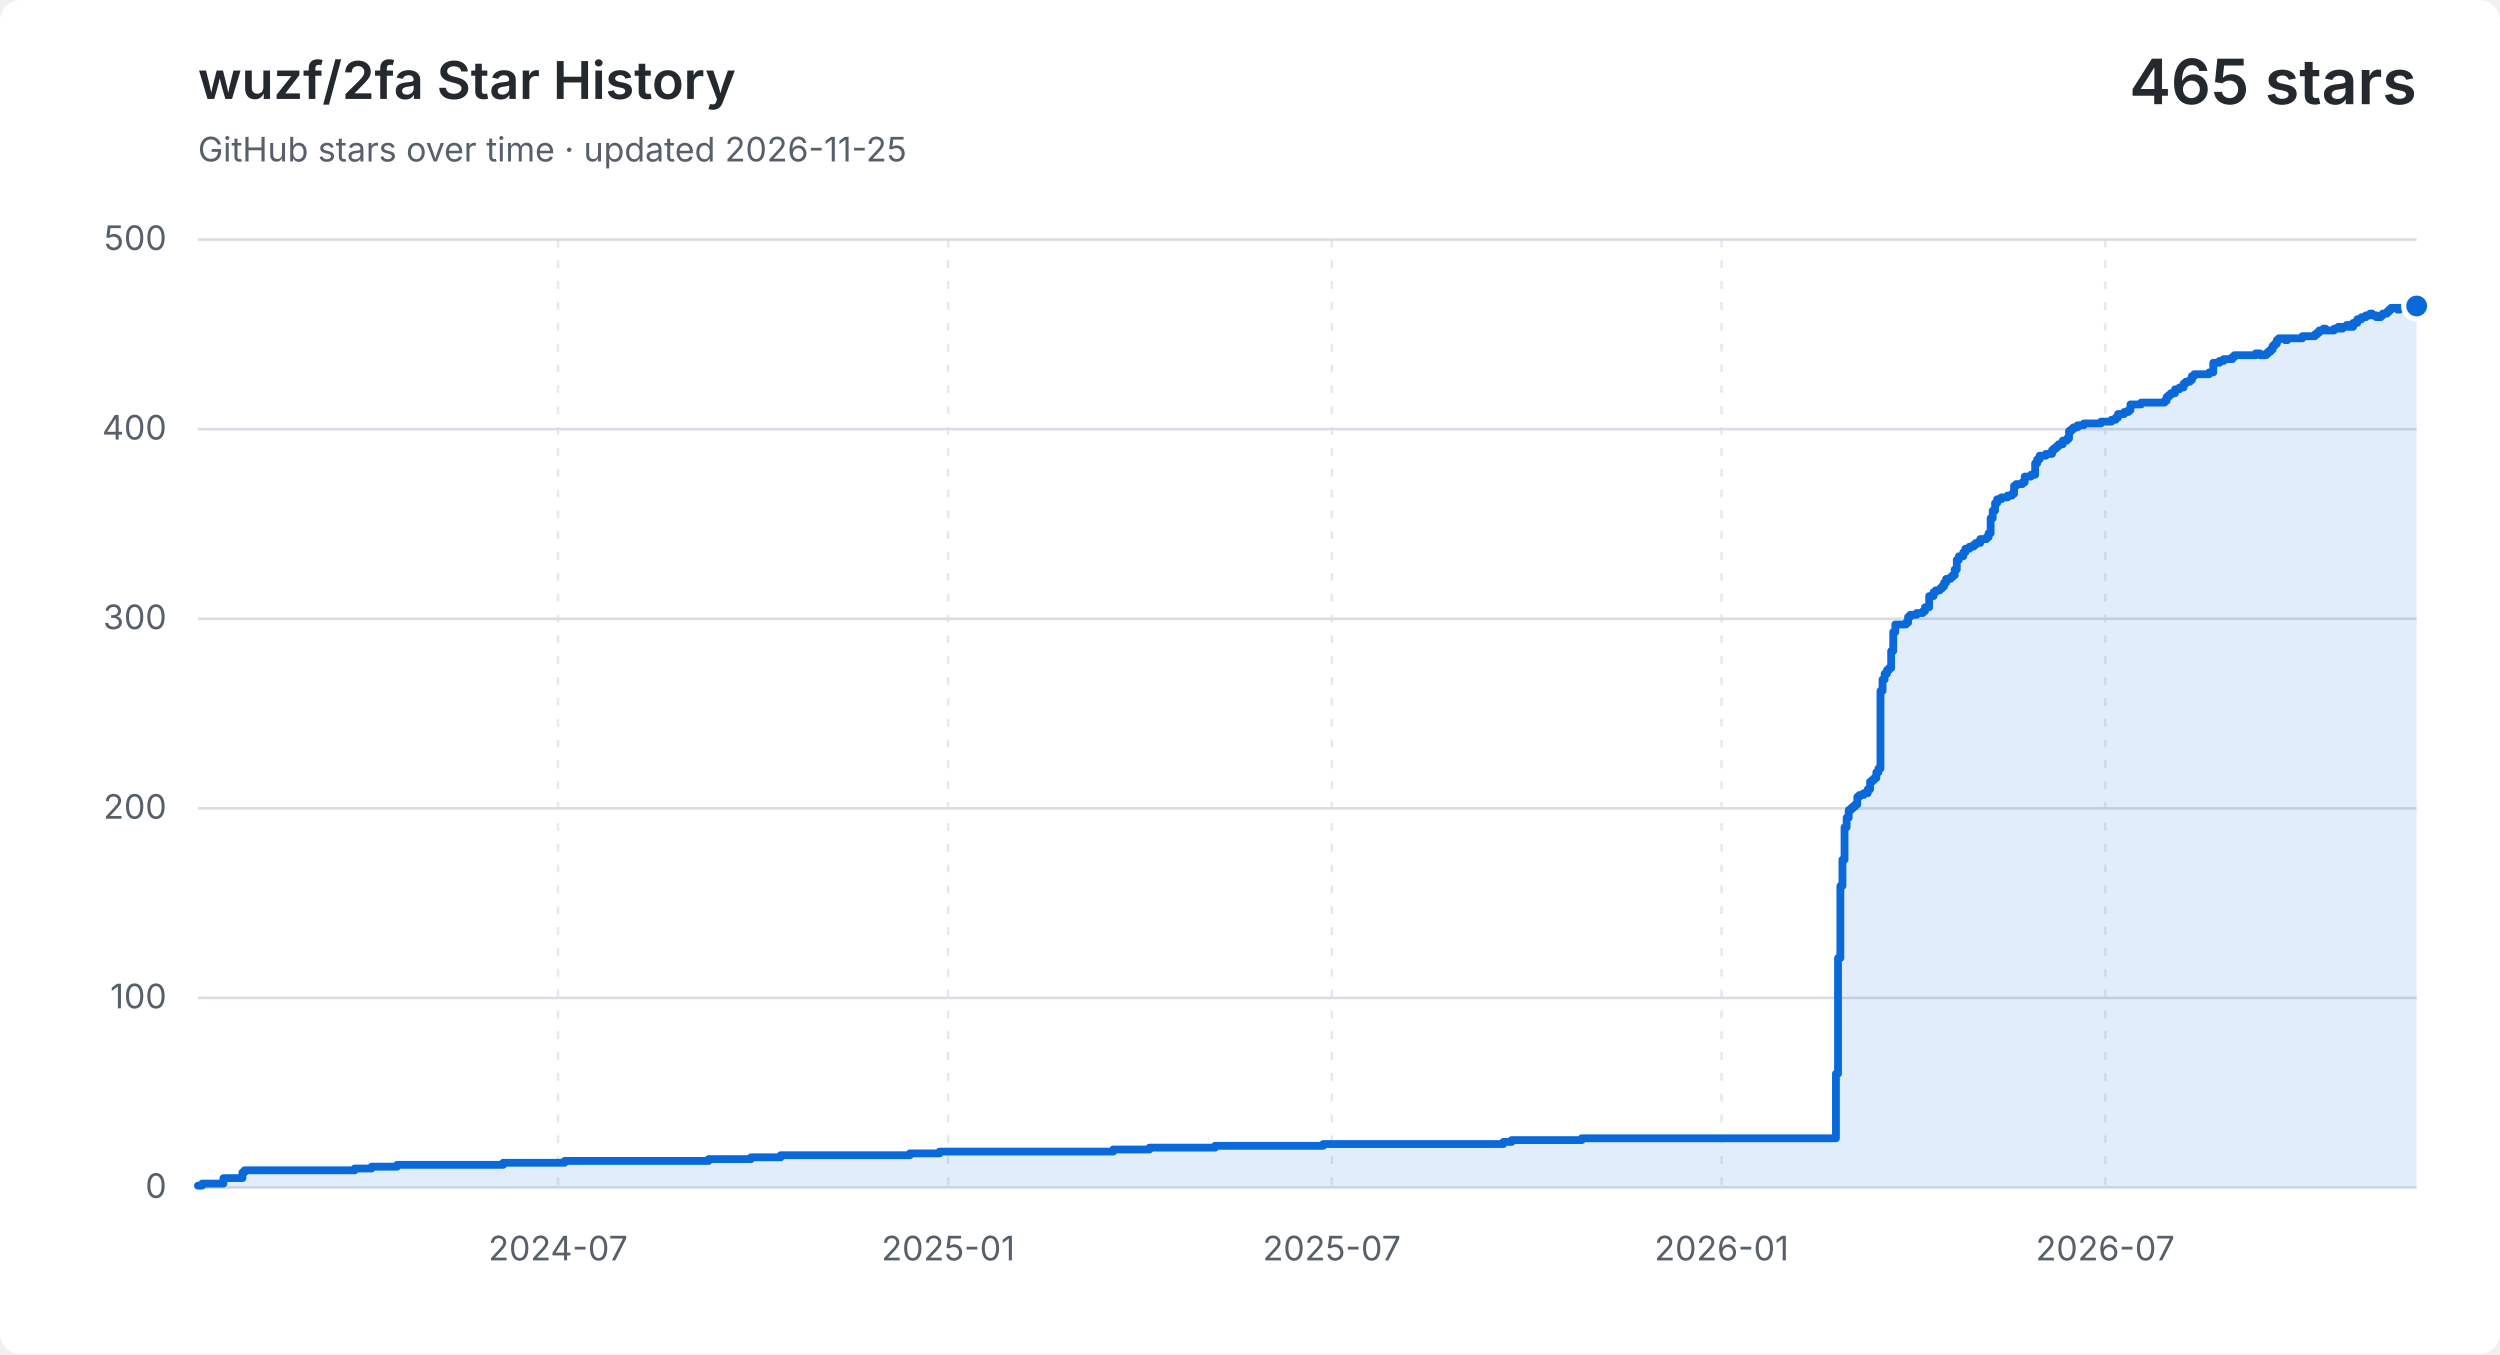
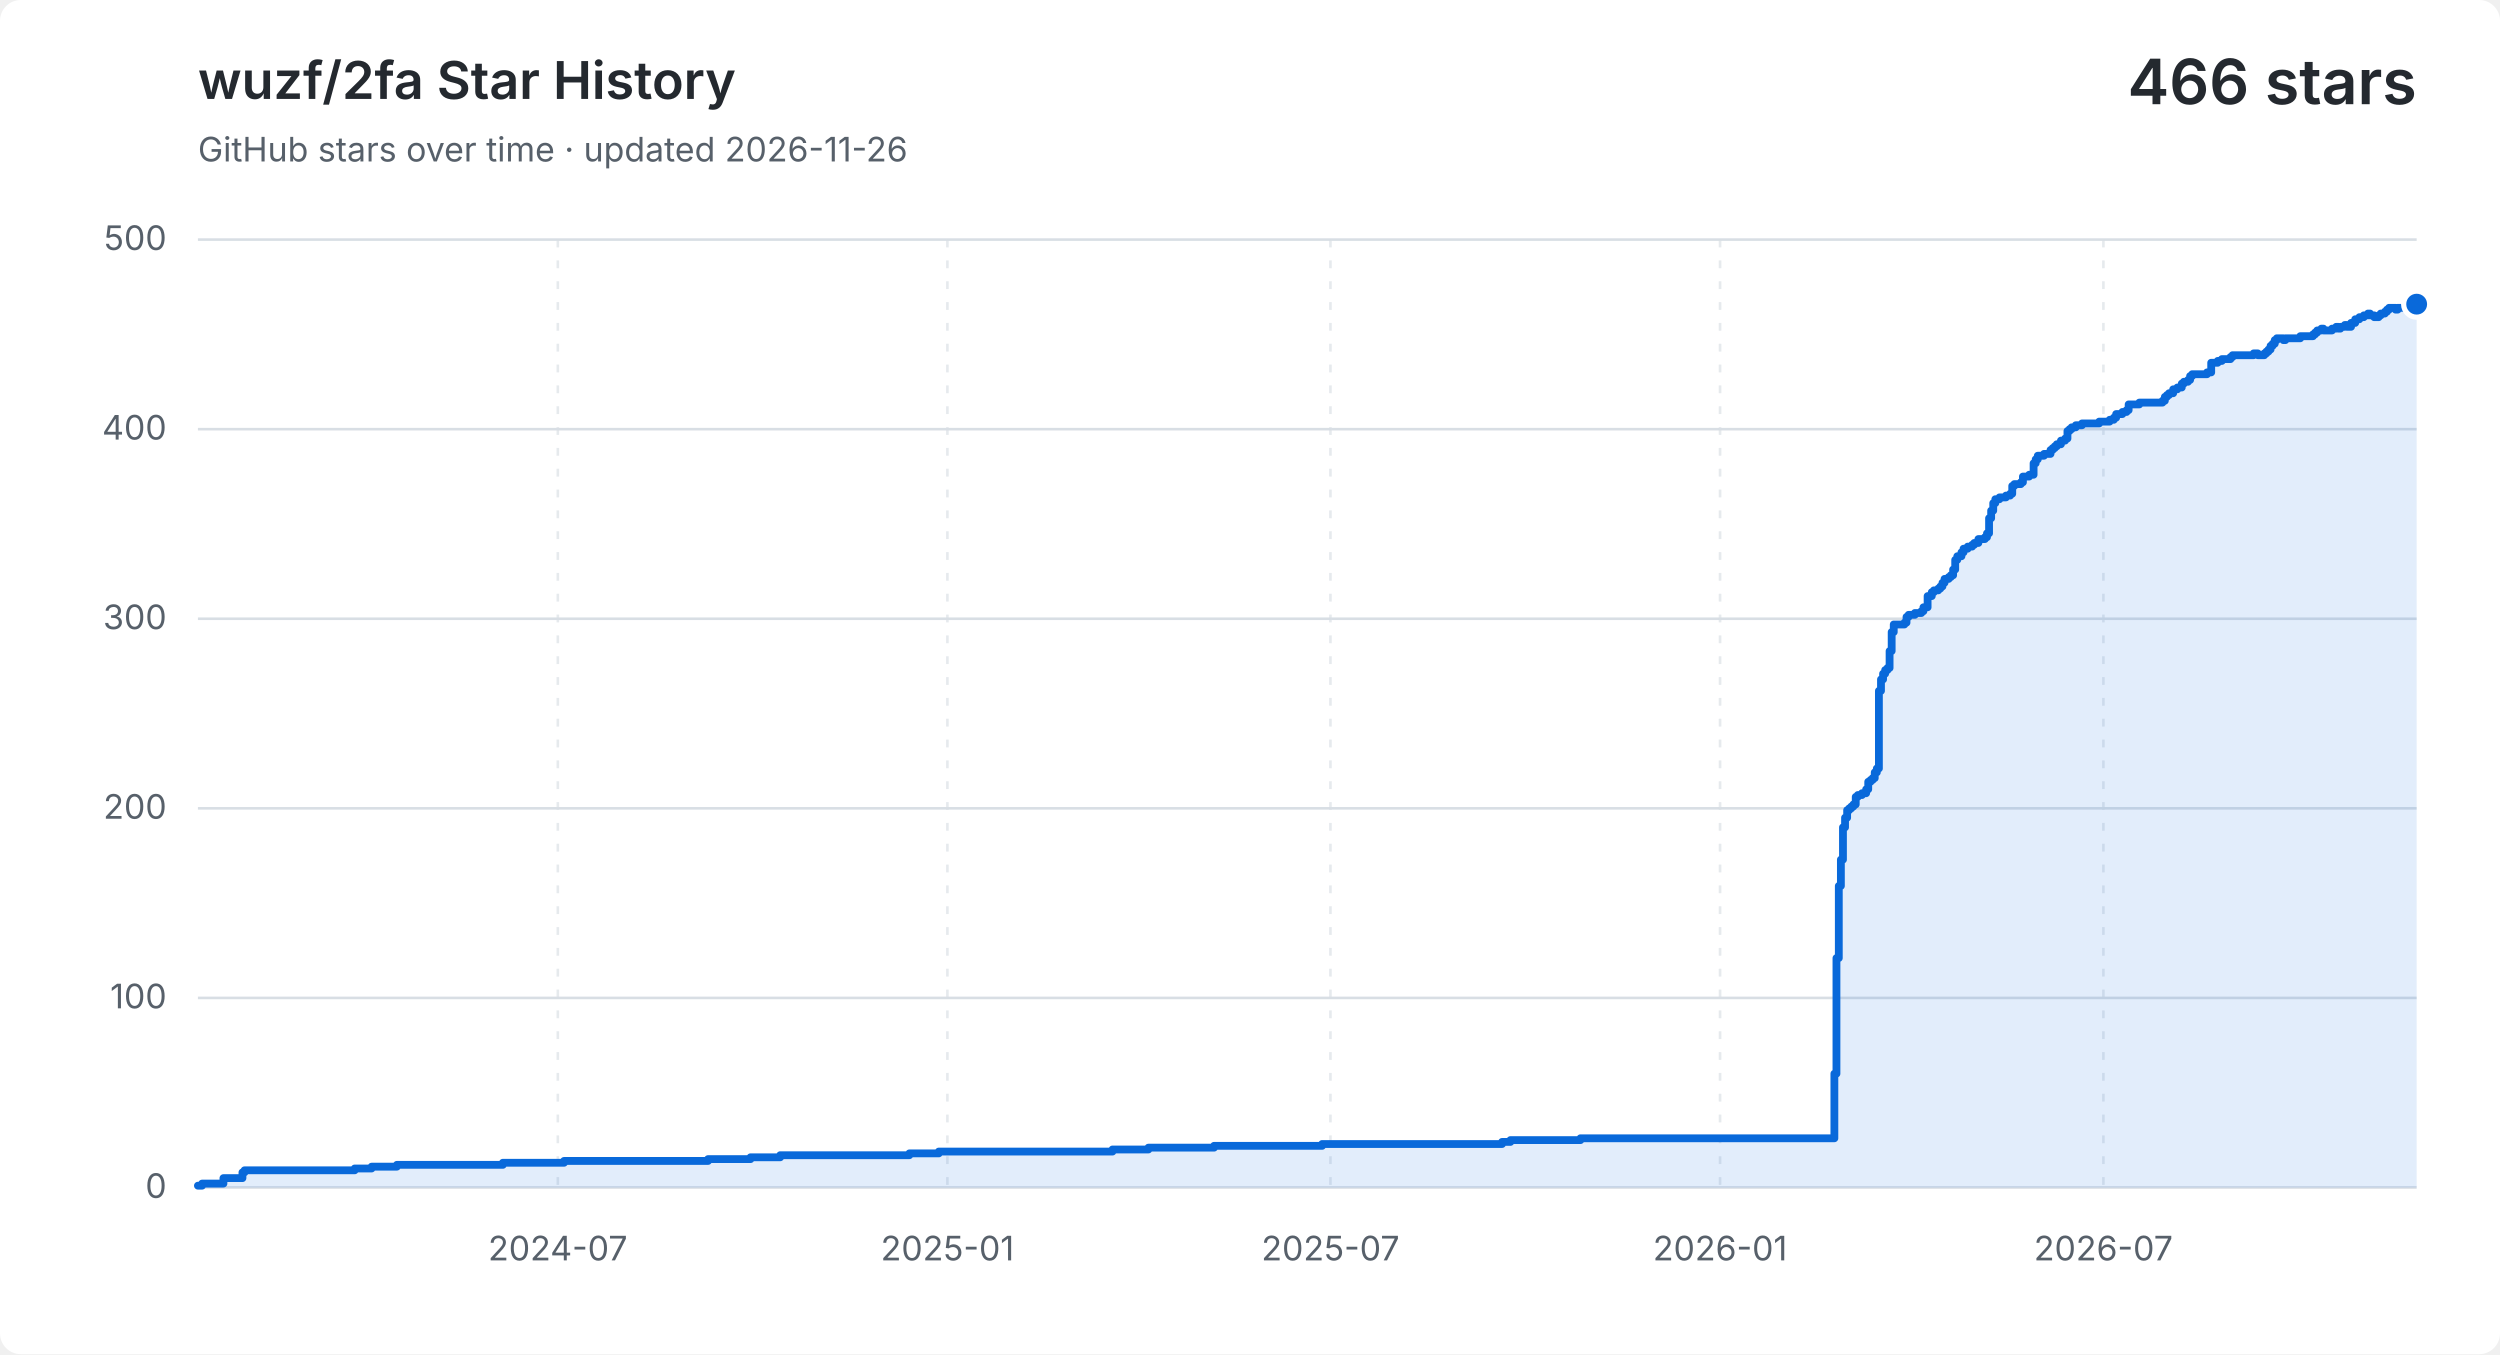
<svg xmlns="http://www.w3.org/2000/svg" width="960" height="520" viewBox="0 0 960 520" role="img" aria-labelledby="title description">
  <style>
    .background { fill: #ffffff; }
    .grid { fill: none; stroke: #d8dee4; stroke-width: 1; }
    .vertical { stroke-dasharray: 3 5; opacity: .65; }
    .label, .subtitle { fill: #57606a; font: 13px -apple-system, BlinkMacSystemFont, "Segoe UI", sans-serif; }
    .heading, .value { fill: #24292f; font-family: -apple-system, BlinkMacSystemFont, "Segoe UI", sans-serif; }
    .heading { font-size: 20px; font-weight: 600; }
    .value { font-size: 24px; font-weight: 600; }
    .area { fill: #0969da; opacity: .12; }
    .line { fill: none; stroke: #0969da; stroke-linecap: round; stroke-linejoin: round; stroke-width: 3; }
    .point { fill: #0969da; stroke: #ffffff; stroke-width: 2; }
    @media (prefers-color-scheme: dark) {
      .background { fill: #0d1117; }
      .grid { stroke: #30363d; }
      .label, .subtitle { fill: #8b949e; }
      .heading, .value { fill: #f0f6fc; }
      .area { fill: #58a6ff; }
      .line { stroke: #58a6ff; }
      .point { fill: #58a6ff; stroke: #0d1117; }
    }
  </style>
  <rect class="background" width="960" height="520" rx="8" />
  <text class="heading" x="76" y="38">wuzf/2fa Star History</text>
-   <text class="subtitle" x="76" y="62">GitHub stars over time · updated 2026-11-25</text>
-   <text class="value" x="928" y="40" text-anchor="end">465 stars</text>
+   <text class="subtitle" x="76" y="62">GitHub stars over time · updated 2026-11-26</text>
+   <text class="value" x="928" y="40" text-anchor="end">466 stars</text>
  <path class="grid" d="M 76 456.0 H 928" />
  <text class="label" x="64" y="460.0" text-anchor="end">0</text>
  <path class="grid" d="M 76 383.2 H 928" />
  <text class="label" x="64" y="387.2" text-anchor="end">100</text>
  <path class="grid" d="M 76 310.4 H 928" />
  <text class="label" x="64" y="314.4" text-anchor="end">200</text>
  <path class="grid" d="M 76 237.6 H 928" />
  <text class="label" x="64" y="241.6" text-anchor="end">300</text>
  <path class="grid" d="M 76 164.8 H 928" />
  <text class="label" x="64" y="168.8" text-anchor="end">400</text>
  <path class="grid" d="M 76 92.0 H 928" />
  <text class="label" x="64" y="96.0" text-anchor="end">500</text>
-   <path class="grid vertical" d="M 214.3 92 V 456" />
-   <text class="label" x="214.3" y="484" text-anchor="middle">2024-07</text>
-   <path class="grid vertical" d="M 364.1 92 V 456" />
-   <text class="label" x="364.1" y="484" text-anchor="middle">2025-01</text>
-   <path class="grid vertical" d="M 511.4 92 V 456" />
-   <text class="label" x="511.4" y="484" text-anchor="middle">2025-07</text>
-   <path class="grid vertical" d="M 661.1 92 V 456" />
-   <text class="label" x="661.1" y="484" text-anchor="middle">2026-01</text>
-   <path class="grid vertical" d="M 808.4 92 V 456" />
-   <text class="label" x="808.4" y="484" text-anchor="middle">2026-07</text>
-   <path class="area" d="M 76.0 455.3 H 77.6 V 454.5 H 85.8 V 452.4 H 93.1 V 450.2 H 93.9 V 449.4 H 136.2 V 448.7 H 142.7 V 448.0 H 152.5 V 447.3 H 193.2 V 446.5 H 216.8 V 445.8 H 272.1 V 445.1 H 288.4 V 444.4 H 299.8 V 443.6 H 349.4 V 442.9 H 360.8 V 442.2 H 427.5 V 441.4 H 441.4 V 440.7 H 466.6 V 440.0 H 508.1 V 439.3 H 577.3 V 438.5 H 580.5 V 437.8 H 607.4 V 437.1 H 705.0 V 412.3 H 705.8 V 367.9 H 706.7 V 340.2 H 707.5 V 330.1 H 708.3 V 317.7 H 709.1 V 314.0 H 709.9 V 311.1 H 710.7 V 310.4 H 711.5 V 309.7 H 712.4 V 308.9 H 713.2 V 306.0 H 714.0 V 305.3 H 715.6 V 304.6 H 717.2 V 303.1 H 718.1 V 300.2 H 718.9 V 299.5 H 719.7 V 298.8 H 720.5 V 296.6 H 721.3 V 295.1 H 722.1 V 265.3 H 722.9 V 260.9 H 723.7 V 258.7 H 724.6 V 257.3 H 725.4 V 256.5 H 726.2 V 250.0 H 727.0 V 242.7 H 727.8 V 239.8 H 731.9 V 239.1 H 732.7 V 236.9 H 733.5 V 236.1 H 736.0 V 235.4 H 738.4 V 234.7 H 739.2 V 233.2 H 740.8 V 228.9 H 742.5 V 227.4 H 743.3 V 226.7 H 744.9 V 226.0 H 745.7 V 225.2 H 746.5 V 223.8 H 747.3 V 222.3 H 749.0 V 221.6 H 749.8 V 220.9 H 750.6 V 218.7 H 751.4 V 215.0 H 752.2 V 213.6 H 753.9 V 212.1 H 754.7 V 210.7 H 756.3 V 209.9 H 757.9 V 209.2 H 758.7 V 208.5 H 760.4 V 207.0 H 762.8 V 206.3 H 763.6 V 204.8 H 764.4 V 199.0 H 765.2 V 196.1 H 766.1 V 193.2 H 766.9 V 191.7 H 768.5 V 191.0 H 770.9 V 190.3 H 772.6 V 189.6 H 773.4 V 186.6 H 774.2 V 185.9 H 776.6 V 185.2 H 777.5 V 183.0 H 779.9 V 182.3 H 781.5 V 177.9 H 782.3 V 176.4 H 783.2 V 175.0 H 785.6 V 174.3 H 788.0 V 172.8 H 788.8 V 172.1 H 789.7 V 171.4 H 790.5 V 170.6 H 792.1 V 169.2 H 793.7 V 168.4 H 794.5 V 165.5 H 795.4 V 164.8 H 796.2 V 164.1 H 797.8 V 163.3 H 800.2 V 162.6 H 806.8 V 161.9 H 810.8 V 161.2 H 812.4 V 160.4 H 813.3 V 159.0 H 815.7 V 158.2 H 817.3 V 157.5 H 818.1 V 155.3 H 822.2 V 154.6 H 831.2 V 153.9 H 832.0 V 152.4 H 832.8 V 151.7 H 833.6 V 151.0 H 835.2 V 149.5 H 836.9 V 148.8 H 838.5 V 147.3 H 839.3 V 146.6 H 840.9 V 145.9 H 841.7 V 144.4 H 842.6 V 143.7 H 848.3 V 143.0 H 849.9 V 139.3 H 852.3 V 138.6 H 853.9 V 137.9 H 854.8 V 137.9 H 855.6 V 137.9 H 856.4 V 137.9 H 857.2 V 137.1 H 858.0 V 136.4 H 858.8 V 136.4 H 859.6 V 136.4 H 860.5 V 136.4 H 861.3 V 136.4 H 862.1 V 136.4 H 862.9 V 136.4 H 863.7 V 136.4 H 864.5 V 136.4 H 865.3 V 136.4 H 866.2 V 135.7 H 867.0 V 135.7 H 867.8 V 136.4 H 868.6 V 136.4 H 869.4 V 136.4 H 870.2 V 135.7 H 871.0 V 135.0 H 871.9 V 134.2 H 872.7 V 132.8 H 873.5 V 132.0 H 874.3 V 130.6 H 875.1 V 129.9 H 875.9 V 129.9 H 876.7 V 129.9 H 877.5 V 130.6 H 878.4 V 129.9 H 879.2 V 129.9 H 880.0 V 129.9 H 880.8 V 129.9 H 881.6 V 129.9 H 882.4 V 129.9 H 883.2 V 129.9 H 884.1 V 129.1 H 884.9 V 129.1 H 885.7 V 129.1 H 886.5 V 129.1 H 887.3 V 129.1 H 888.1 V 129.1 H 888.9 V 128.4 H 889.8 V 127.7 H 890.6 V 126.9 H 891.4 V 126.9 H 892.2 V 126.2 H 893.0 V 126.9 H 893.8 V 126.9 H 894.6 V 126.9 H 895.4 V 126.9 H 896.3 V 126.2 H 897.1 V 126.2 H 897.9 V 125.5 H 898.7 V 126.2 H 899.5 V 125.5 H 900.3 V 125.5 H 901.1 V 124.8 H 902.0 V 125.5 H 902.8 V 125.5 H 903.6 V 124.0 H 904.4 V 124.0 H 905.2 V 122.6 H 906.0 V 122.6 H 906.8 V 121.8 H 907.7 V 121.8 H 908.5 V 121.1 H 909.3 V 121.1 H 910.1 V 120.4 H 910.9 V 121.1 H 911.7 V 121.1 H 912.5 V 121.8 H 913.4 V 121.8 H 914.2 V 121.1 H 915.0 V 120.4 H 915.8 V 120.4 H 916.6 V 119.7 H 917.4 V 118.9 H 918.2 V 118.2 H 919.0 V 118.2 H 919.9 V 118.2 H 920.7 V 118.9 H 921.5 V 118.2 H 922.3 V 118.2 H 923.1 V 118.2 H 923.9 V 118.2 H 924.7 V 118.2 H 925.6 V 118.2 H 926.4 V 118.9 H 927.2 V 117.5 H 928.0 V 117.5 V 456 H 76.0 Z" />
-   <path class="line" d="M 76.0 455.3 H 77.6 V 454.5 H 85.8 V 452.4 H 93.1 V 450.2 H 93.9 V 449.4 H 136.2 V 448.7 H 142.7 V 448.0 H 152.5 V 447.3 H 193.2 V 446.5 H 216.8 V 445.8 H 272.1 V 445.1 H 288.4 V 444.4 H 299.8 V 443.6 H 349.4 V 442.9 H 360.8 V 442.2 H 427.5 V 441.4 H 441.4 V 440.7 H 466.6 V 440.0 H 508.1 V 439.3 H 577.3 V 438.5 H 580.5 V 437.8 H 607.4 V 437.1 H 705.0 V 412.3 H 705.8 V 367.9 H 706.7 V 340.2 H 707.5 V 330.1 H 708.3 V 317.7 H 709.1 V 314.0 H 709.9 V 311.1 H 710.7 V 310.4 H 711.5 V 309.7 H 712.4 V 308.9 H 713.2 V 306.0 H 714.0 V 305.3 H 715.6 V 304.6 H 717.2 V 303.1 H 718.1 V 300.2 H 718.9 V 299.5 H 719.7 V 298.8 H 720.5 V 296.6 H 721.3 V 295.1 H 722.1 V 265.3 H 722.9 V 260.9 H 723.7 V 258.7 H 724.6 V 257.3 H 725.4 V 256.5 H 726.2 V 250.0 H 727.0 V 242.7 H 727.8 V 239.8 H 731.9 V 239.1 H 732.7 V 236.9 H 733.5 V 236.1 H 736.0 V 235.4 H 738.4 V 234.7 H 739.2 V 233.2 H 740.8 V 228.9 H 742.5 V 227.4 H 743.3 V 226.7 H 744.9 V 226.0 H 745.7 V 225.2 H 746.5 V 223.8 H 747.3 V 222.3 H 749.0 V 221.6 H 749.8 V 220.9 H 750.6 V 218.7 H 751.4 V 215.0 H 752.2 V 213.6 H 753.9 V 212.1 H 754.7 V 210.7 H 756.3 V 209.9 H 757.9 V 209.2 H 758.7 V 208.5 H 760.4 V 207.0 H 762.8 V 206.3 H 763.6 V 204.8 H 764.4 V 199.0 H 765.2 V 196.1 H 766.1 V 193.2 H 766.9 V 191.7 H 768.5 V 191.0 H 770.9 V 190.3 H 772.6 V 189.6 H 773.4 V 186.6 H 774.2 V 185.9 H 776.6 V 185.2 H 777.5 V 183.0 H 779.9 V 182.3 H 781.5 V 177.9 H 782.3 V 176.4 H 783.2 V 175.0 H 785.6 V 174.3 H 788.0 V 172.8 H 788.8 V 172.1 H 789.7 V 171.4 H 790.5 V 170.6 H 792.1 V 169.2 H 793.7 V 168.4 H 794.5 V 165.5 H 795.4 V 164.8 H 796.2 V 164.1 H 797.8 V 163.3 H 800.2 V 162.6 H 806.8 V 161.9 H 810.8 V 161.2 H 812.4 V 160.4 H 813.3 V 159.0 H 815.7 V 158.2 H 817.3 V 157.5 H 818.1 V 155.3 H 822.2 V 154.6 H 831.2 V 153.9 H 832.0 V 152.4 H 832.8 V 151.7 H 833.6 V 151.0 H 835.2 V 149.5 H 836.9 V 148.8 H 838.5 V 147.3 H 839.3 V 146.6 H 840.9 V 145.9 H 841.7 V 144.4 H 842.6 V 143.7 H 848.3 V 143.0 H 849.9 V 139.3 H 852.3 V 138.6 H 853.9 V 137.9 H 854.8 V 137.9 H 855.6 V 137.9 H 856.4 V 137.9 H 857.2 V 137.1 H 858.0 V 136.4 H 858.8 V 136.4 H 859.6 V 136.4 H 860.5 V 136.4 H 861.3 V 136.4 H 862.1 V 136.4 H 862.9 V 136.4 H 863.7 V 136.4 H 864.5 V 136.4 H 865.3 V 136.4 H 866.2 V 135.7 H 867.0 V 135.7 H 867.8 V 136.4 H 868.6 V 136.4 H 869.4 V 136.4 H 870.2 V 135.7 H 871.0 V 135.0 H 871.9 V 134.2 H 872.7 V 132.8 H 873.5 V 132.0 H 874.3 V 130.6 H 875.1 V 129.9 H 875.9 V 129.9 H 876.7 V 129.9 H 877.5 V 130.6 H 878.4 V 129.9 H 879.2 V 129.9 H 880.0 V 129.9 H 880.8 V 129.9 H 881.6 V 129.9 H 882.4 V 129.9 H 883.2 V 129.9 H 884.1 V 129.1 H 884.9 V 129.1 H 885.7 V 129.1 H 886.5 V 129.1 H 887.3 V 129.1 H 888.1 V 129.1 H 888.9 V 128.4 H 889.8 V 127.7 H 890.6 V 126.9 H 891.4 V 126.9 H 892.2 V 126.2 H 893.0 V 126.9 H 893.8 V 126.9 H 894.6 V 126.9 H 895.4 V 126.9 H 896.3 V 126.2 H 897.1 V 126.2 H 897.9 V 125.5 H 898.7 V 126.2 H 899.5 V 125.5 H 900.3 V 125.5 H 901.1 V 124.8 H 902.0 V 125.5 H 902.8 V 125.5 H 903.6 V 124.0 H 904.4 V 124.0 H 905.2 V 122.6 H 906.0 V 122.6 H 906.8 V 121.8 H 907.7 V 121.8 H 908.5 V 121.1 H 909.3 V 121.1 H 910.1 V 120.4 H 910.9 V 121.1 H 911.7 V 121.1 H 912.5 V 121.8 H 913.4 V 121.8 H 914.2 V 121.1 H 915.0 V 120.4 H 915.8 V 120.4 H 916.6 V 119.7 H 917.4 V 118.9 H 918.2 V 118.2 H 919.0 V 118.2 H 919.9 V 118.2 H 920.7 V 118.9 H 921.5 V 118.2 H 922.3 V 118.2 H 923.1 V 118.2 H 923.9 V 118.2 H 924.7 V 118.2 H 925.6 V 118.2 H 926.4 V 118.9 H 927.2 V 117.5 H 928.0 V 117.5" />
-   <circle class="point" cx="928.0" cy="117.5" r="5" />
+   <path class="grid vertical" d="M 214.2 92 V 456" />
+   <text class="label" x="214.2" y="484" text-anchor="middle">2024-07</text>
+   <path class="grid vertical" d="M 363.8 92 V 456" />
+   <text class="label" x="363.8" y="484" text-anchor="middle">2025-01</text>
+   <path class="grid vertical" d="M 510.9 92 V 456" />
+   <text class="label" x="510.9" y="484" text-anchor="middle">2025-07</text>
+   <path class="grid vertical" d="M 660.5 92 V 456" />
+   <text class="label" x="660.5" y="484" text-anchor="middle">2026-01</text>
+   <path class="grid vertical" d="M 807.7 92 V 456" />
+   <text class="label" x="807.7" y="484" text-anchor="middle">2026-07</text>
+   <path class="area" d="M 76.0 455.3 H 77.6 V 454.5 H 85.8 V 452.4 H 93.1 V 450.2 H 93.9 V 449.4 H 136.2 V 448.7 H 142.7 V 448.0 H 152.4 V 447.3 H 193.1 V 446.5 H 216.6 V 445.8 H 271.9 V 445.1 H 288.2 V 444.4 H 299.6 V 443.6 H 349.2 V 442.9 H 360.5 V 442.2 H 427.2 V 441.4 H 441.0 V 440.7 H 466.2 V 440.0 H 507.7 V 439.3 H 576.8 V 438.5 H 580.0 V 437.8 H 606.9 V 437.1 H 704.4 V 412.3 H 705.2 V 367.9 H 706.1 V 340.2 H 706.9 V 330.1 H 707.7 V 317.7 H 708.5 V 314.0 H 709.3 V 311.1 H 710.1 V 310.4 H 710.9 V 309.7 H 711.7 V 308.9 H 712.6 V 306.0 H 713.4 V 305.3 H 715.0 V 304.6 H 716.6 V 303.1 H 717.4 V 300.2 H 718.3 V 299.5 H 719.1 V 298.8 H 719.9 V 296.6 H 720.7 V 295.1 H 721.5 V 265.3 H 722.3 V 260.9 H 723.1 V 258.7 H 723.9 V 257.3 H 724.8 V 256.5 H 725.6 V 250.0 H 726.4 V 242.7 H 727.2 V 239.8 H 731.3 V 239.1 H 732.1 V 236.9 H 732.9 V 236.1 H 735.3 V 235.4 H 737.8 V 234.7 H 738.6 V 233.2 H 740.2 V 228.9 H 741.8 V 227.4 H 742.6 V 226.7 H 744.3 V 226.0 H 745.1 V 225.2 H 745.9 V 223.8 H 746.7 V 222.3 H 748.3 V 221.6 H 749.1 V 220.9 H 750.0 V 218.7 H 750.8 V 215.0 H 751.6 V 213.6 H 753.2 V 212.1 H 754.0 V 210.7 H 755.6 V 209.9 H 757.3 V 209.2 H 758.1 V 208.5 H 759.7 V 207.0 H 762.2 V 206.3 H 763.0 V 204.8 H 763.8 V 199.0 H 764.6 V 196.1 H 765.4 V 193.2 H 766.2 V 191.7 H 767.8 V 191.0 H 770.3 V 190.3 H 771.9 V 189.6 H 772.7 V 186.6 H 773.5 V 185.9 H 776.0 V 185.2 H 776.8 V 183.0 H 779.2 V 182.3 H 780.9 V 177.9 H 781.7 V 176.4 H 782.5 V 175.0 H 784.9 V 174.3 H 787.4 V 172.8 H 788.2 V 172.1 H 789.0 V 171.4 H 789.8 V 170.6 H 791.4 V 169.2 H 793.0 V 168.4 H 793.9 V 165.5 H 794.7 V 164.8 H 795.5 V 164.1 H 797.1 V 163.3 H 799.5 V 162.6 H 806.1 V 161.9 H 810.1 V 161.2 H 811.7 V 160.4 H 812.6 V 159.0 H 815.0 V 158.2 H 816.6 V 157.5 H 817.4 V 155.3 H 821.5 V 154.6 H 830.4 V 153.9 H 831.3 V 152.4 H 832.1 V 151.7 H 832.9 V 151.0 H 834.5 V 149.5 H 836.1 V 148.8 H 837.8 V 147.3 H 838.6 V 146.6 H 840.2 V 145.9 H 841.0 V 144.4 H 841.8 V 143.7 H 847.5 V 143.0 H 849.1 V 139.3 H 851.6 V 138.6 H 853.2 V 137.9 H 854.0 V 137.9 H 854.8 V 137.9 H 855.6 V 137.9 H 856.5 V 137.1 H 857.3 V 136.4 H 858.1 V 136.4 H 858.9 V 136.4 H 859.7 V 136.4 H 860.5 V 136.4 H 861.3 V 136.4 H 862.1 V 136.4 H 863.0 V 136.4 H 863.8 V 136.4 H 864.6 V 136.4 H 865.4 V 135.7 H 866.2 V 135.7 H 867.0 V 136.4 H 867.8 V 136.4 H 868.7 V 136.4 H 869.5 V 135.7 H 870.3 V 135.0 H 871.1 V 134.2 H 871.9 V 132.8 H 872.7 V 132.0 H 873.5 V 130.6 H 874.3 V 129.9 H 875.2 V 129.9 H 876.0 V 129.9 H 876.8 V 130.6 H 877.6 V 129.9 H 878.4 V 129.9 H 879.2 V 129.9 H 880.0 V 129.9 H 880.8 V 129.9 H 881.7 V 129.9 H 882.5 V 129.9 H 883.3 V 129.1 H 884.1 V 129.1 H 884.9 V 129.1 H 885.7 V 129.1 H 886.5 V 129.1 H 887.4 V 129.1 H 888.2 V 128.4 H 889.0 V 127.7 H 889.8 V 126.9 H 890.6 V 126.9 H 891.4 V 126.2 H 892.2 V 126.9 H 893.0 V 126.9 H 893.9 V 126.9 H 894.7 V 126.9 H 895.5 V 126.2 H 896.3 V 126.2 H 897.1 V 125.5 H 897.9 V 126.2 H 898.7 V 125.5 H 899.5 V 125.5 H 900.4 V 124.8 H 901.2 V 125.5 H 902.0 V 125.5 H 902.8 V 124.0 H 903.6 V 124.0 H 904.4 V 122.6 H 905.2 V 122.6 H 906.0 V 121.8 H 906.9 V 121.8 H 907.7 V 121.1 H 908.5 V 121.1 H 909.3 V 120.4 H 910.1 V 121.1 H 910.9 V 121.1 H 911.7 V 121.8 H 912.6 V 121.8 H 913.4 V 121.1 H 914.2 V 120.4 H 915.0 V 120.4 H 915.8 V 119.7 H 916.6 V 118.9 H 917.4 V 118.2 H 918.2 V 118.2 H 919.1 V 118.2 H 919.9 V 118.9 H 920.7 V 118.2 H 921.5 V 118.2 H 922.3 V 118.2 H 923.1 V 118.2 H 923.9 V 118.2 H 924.7 V 118.2 H 925.6 V 118.9 H 926.4 V 117.5 H 927.2 V 117.5 H 928.0 V 116.8 V 456 H 76.0 Z" />
+   <path class="line" d="M 76.0 455.3 H 77.6 V 454.5 H 85.8 V 452.4 H 93.1 V 450.2 H 93.9 V 449.4 H 136.2 V 448.7 H 142.7 V 448.0 H 152.4 V 447.3 H 193.1 V 446.5 H 216.6 V 445.8 H 271.9 V 445.1 H 288.2 V 444.4 H 299.6 V 443.6 H 349.2 V 442.9 H 360.5 V 442.2 H 427.2 V 441.4 H 441.0 V 440.7 H 466.2 V 440.0 H 507.7 V 439.3 H 576.8 V 438.5 H 580.0 V 437.8 H 606.9 V 437.1 H 704.4 V 412.3 H 705.2 V 367.9 H 706.1 V 340.2 H 706.9 V 330.1 H 707.7 V 317.7 H 708.5 V 314.0 H 709.3 V 311.1 H 710.1 V 310.4 H 710.9 V 309.7 H 711.7 V 308.9 H 712.6 V 306.0 H 713.4 V 305.3 H 715.0 V 304.6 H 716.6 V 303.1 H 717.4 V 300.2 H 718.3 V 299.5 H 719.1 V 298.8 H 719.9 V 296.6 H 720.7 V 295.1 H 721.5 V 265.3 H 722.3 V 260.9 H 723.1 V 258.7 H 723.9 V 257.3 H 724.8 V 256.5 H 725.6 V 250.0 H 726.4 V 242.7 H 727.2 V 239.8 H 731.3 V 239.1 H 732.1 V 236.9 H 732.9 V 236.1 H 735.3 V 235.4 H 737.8 V 234.7 H 738.6 V 233.2 H 740.2 V 228.9 H 741.8 V 227.4 H 742.6 V 226.7 H 744.3 V 226.0 H 745.1 V 225.2 H 745.9 V 223.8 H 746.7 V 222.3 H 748.3 V 221.6 H 749.1 V 220.9 H 750.0 V 218.7 H 750.8 V 215.0 H 751.6 V 213.6 H 753.2 V 212.1 H 754.0 V 210.7 H 755.6 V 209.9 H 757.3 V 209.2 H 758.1 V 208.5 H 759.7 V 207.0 H 762.2 V 206.3 H 763.0 V 204.8 H 763.8 V 199.0 H 764.6 V 196.1 H 765.4 V 193.2 H 766.2 V 191.7 H 767.8 V 191.0 H 770.3 V 190.3 H 771.9 V 189.6 H 772.7 V 186.6 H 773.5 V 185.9 H 776.0 V 185.2 H 776.8 V 183.0 H 779.2 V 182.3 H 780.9 V 177.9 H 781.7 V 176.4 H 782.5 V 175.0 H 784.9 V 174.3 H 787.4 V 172.8 H 788.2 V 172.1 H 789.0 V 171.4 H 789.8 V 170.6 H 791.4 V 169.2 H 793.0 V 168.4 H 793.9 V 165.5 H 794.7 V 164.8 H 795.5 V 164.1 H 797.1 V 163.3 H 799.5 V 162.6 H 806.1 V 161.9 H 810.1 V 161.2 H 811.7 V 160.4 H 812.6 V 159.0 H 815.0 V 158.2 H 816.6 V 157.5 H 817.4 V 155.3 H 821.5 V 154.6 H 830.4 V 153.9 H 831.3 V 152.4 H 832.1 V 151.7 H 832.9 V 151.0 H 834.5 V 149.5 H 836.1 V 148.8 H 837.8 V 147.3 H 838.6 V 146.6 H 840.2 V 145.9 H 841.0 V 144.4 H 841.8 V 143.7 H 847.5 V 143.0 H 849.1 V 139.3 H 851.6 V 138.6 H 853.2 V 137.9 H 854.0 V 137.9 H 854.8 V 137.9 H 855.6 V 137.9 H 856.5 V 137.1 H 857.3 V 136.4 H 858.1 V 136.4 H 858.9 V 136.4 H 859.7 V 136.4 H 860.5 V 136.4 H 861.3 V 136.4 H 862.1 V 136.4 H 863.0 V 136.4 H 863.8 V 136.4 H 864.6 V 136.4 H 865.4 V 135.7 H 866.2 V 135.7 H 867.0 V 136.4 H 867.8 V 136.4 H 868.7 V 136.4 H 869.5 V 135.7 H 870.3 V 135.0 H 871.1 V 134.2 H 871.9 V 132.8 H 872.7 V 132.0 H 873.5 V 130.6 H 874.3 V 129.9 H 875.2 V 129.9 H 876.0 V 129.9 H 876.8 V 130.6 H 877.6 V 129.9 H 878.4 V 129.9 H 879.2 V 129.9 H 880.0 V 129.9 H 880.8 V 129.9 H 881.7 V 129.9 H 882.5 V 129.9 H 883.3 V 129.1 H 884.1 V 129.1 H 884.9 V 129.1 H 885.7 V 129.1 H 886.5 V 129.1 H 887.4 V 129.1 H 888.2 V 128.4 H 889.0 V 127.7 H 889.8 V 126.9 H 890.6 V 126.9 H 891.4 V 126.2 H 892.2 V 126.9 H 893.0 V 126.9 H 893.9 V 126.9 H 894.7 V 126.9 H 895.5 V 126.2 H 896.3 V 126.2 H 897.1 V 125.5 H 897.9 V 126.2 H 898.7 V 125.5 H 899.5 V 125.5 H 900.4 V 124.8 H 901.2 V 125.5 H 902.0 V 125.5 H 902.8 V 124.0 H 903.6 V 124.0 H 904.4 V 122.6 H 905.2 V 122.6 H 906.0 V 121.8 H 906.9 V 121.8 H 907.7 V 121.1 H 908.5 V 121.1 H 909.3 V 120.4 H 910.1 V 121.1 H 910.9 V 121.1 H 911.7 V 121.8 H 912.6 V 121.8 H 913.4 V 121.1 H 914.2 V 120.4 H 915.0 V 120.4 H 915.8 V 119.7 H 916.6 V 118.9 H 917.4 V 118.2 H 918.2 V 118.2 H 919.1 V 118.2 H 919.9 V 118.9 H 920.7 V 118.2 H 921.5 V 118.2 H 922.3 V 118.2 H 923.1 V 118.2 H 923.9 V 118.2 H 924.7 V 118.2 H 925.6 V 118.9 H 926.4 V 117.5 H 927.2 V 117.5 H 928.0 V 116.8" />
+   <circle class="point" cx="928.0" cy="116.8" r="5" />
</svg>
